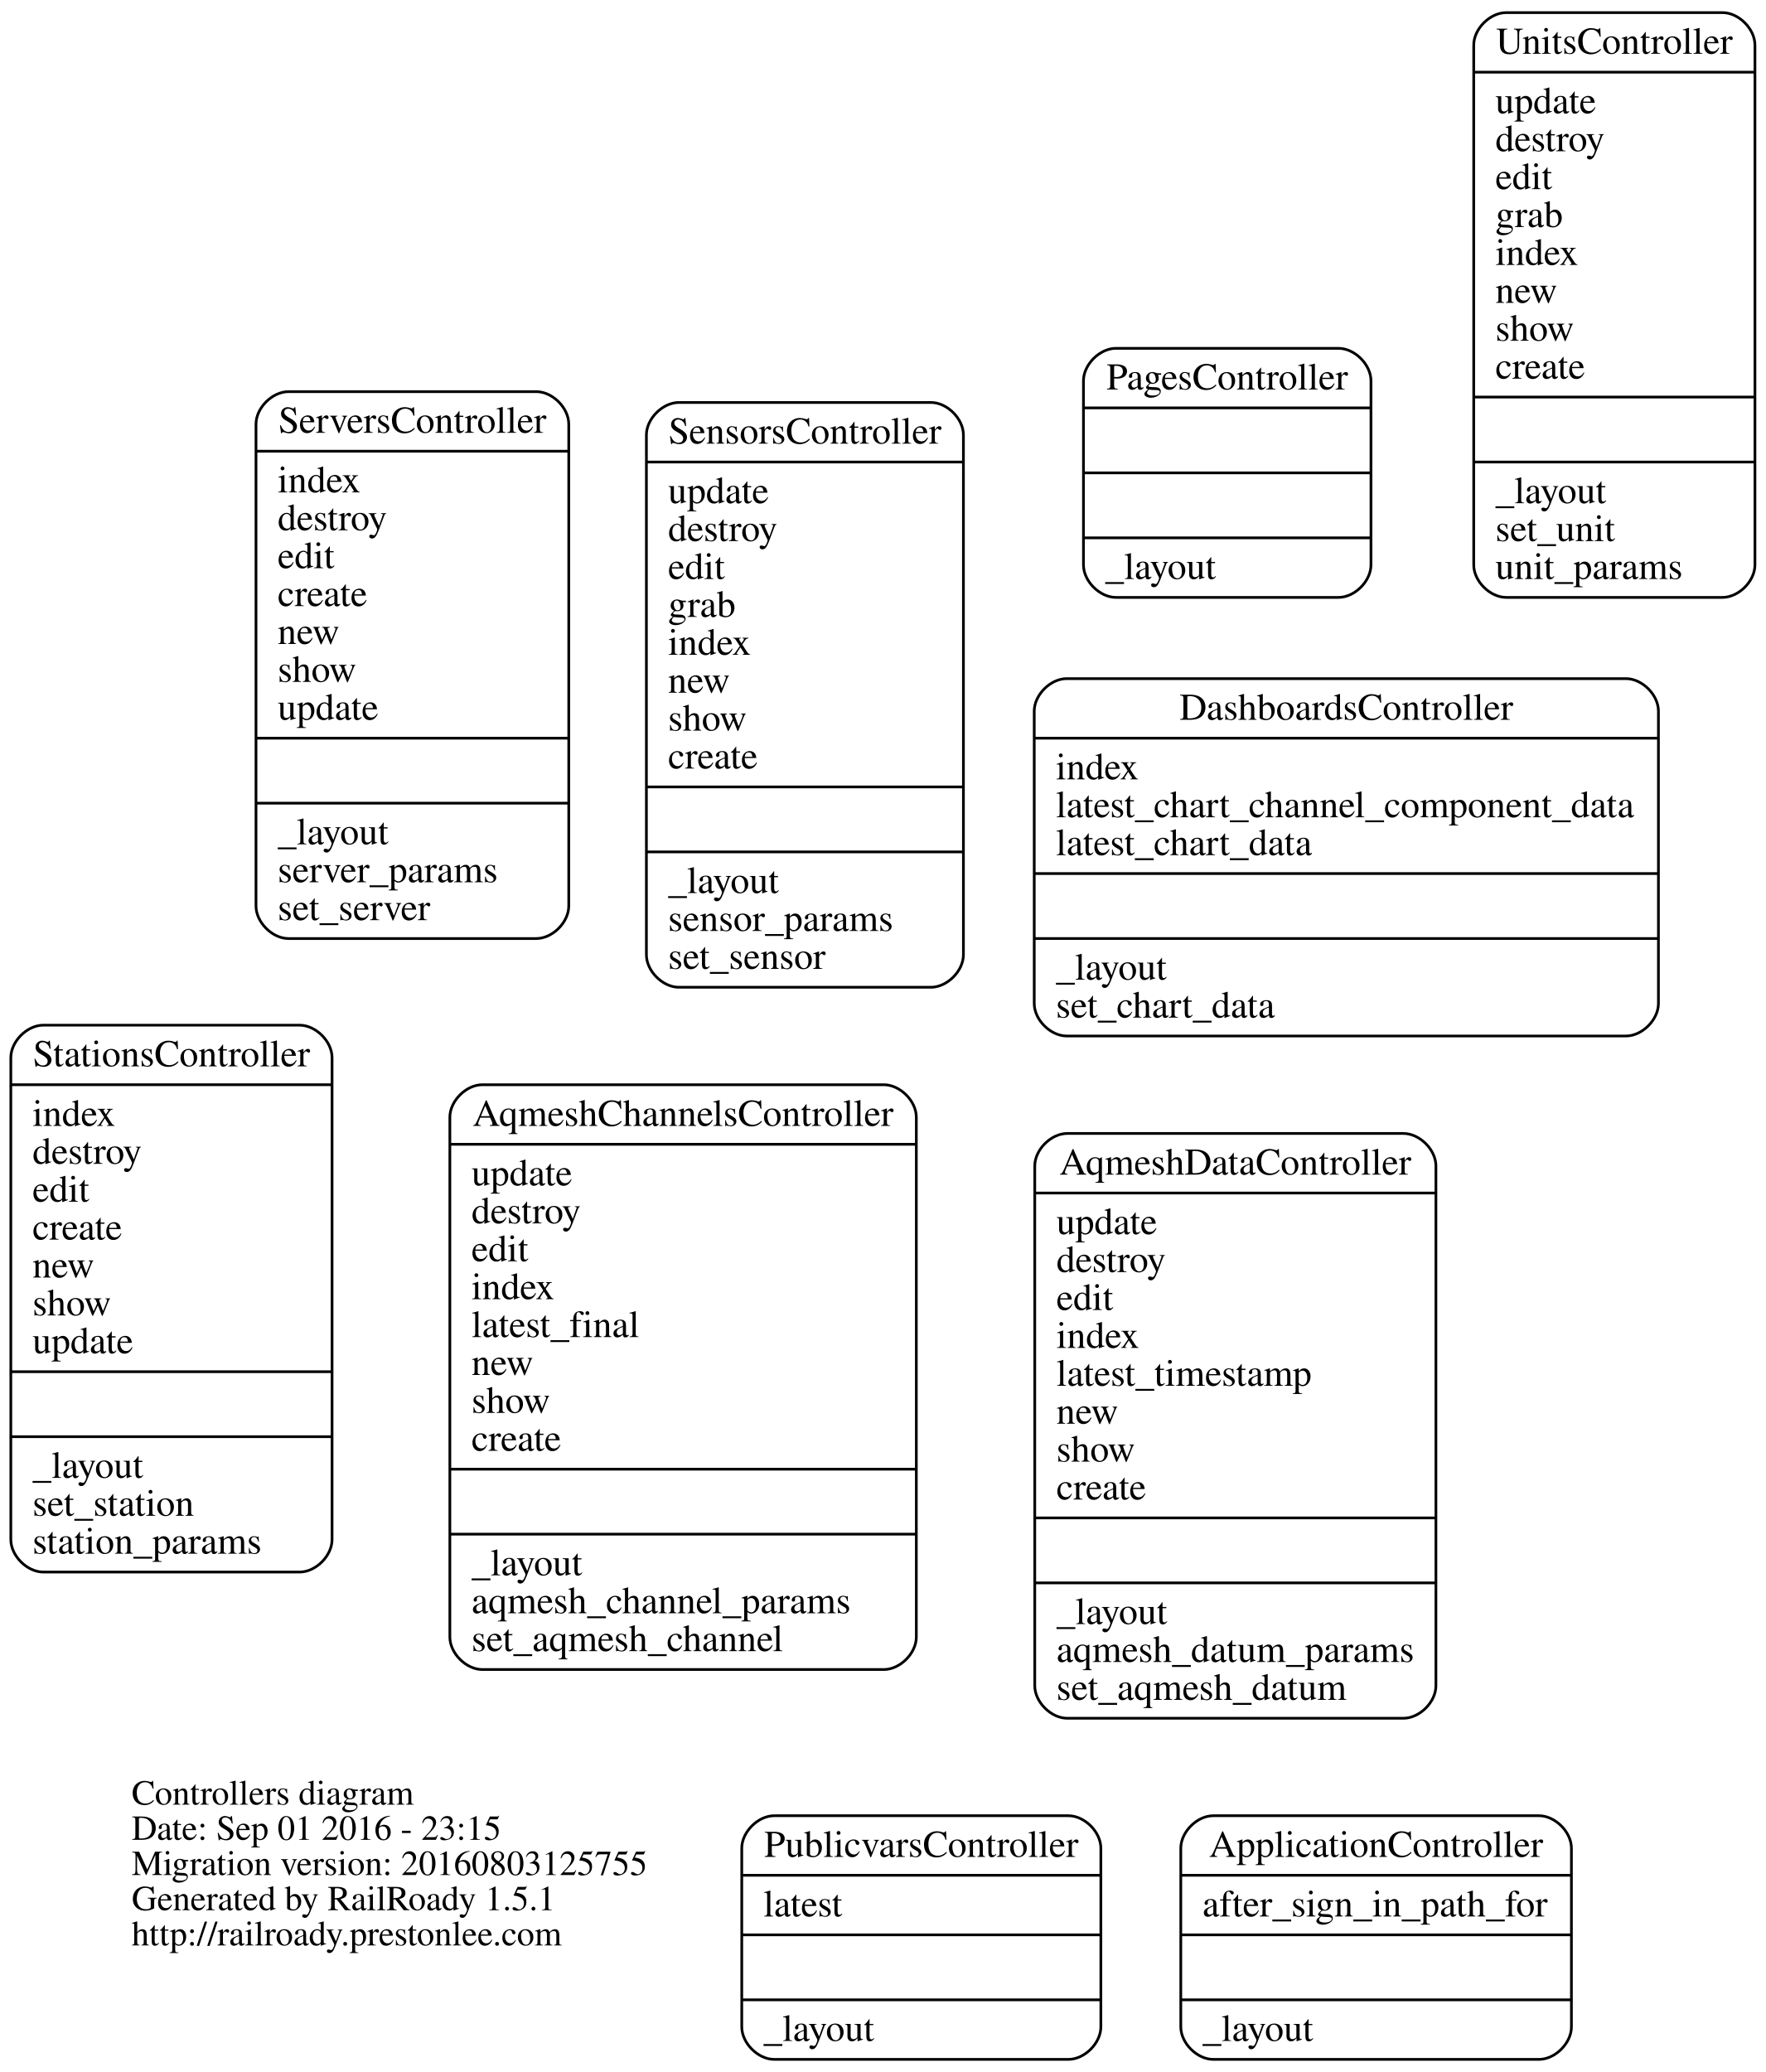
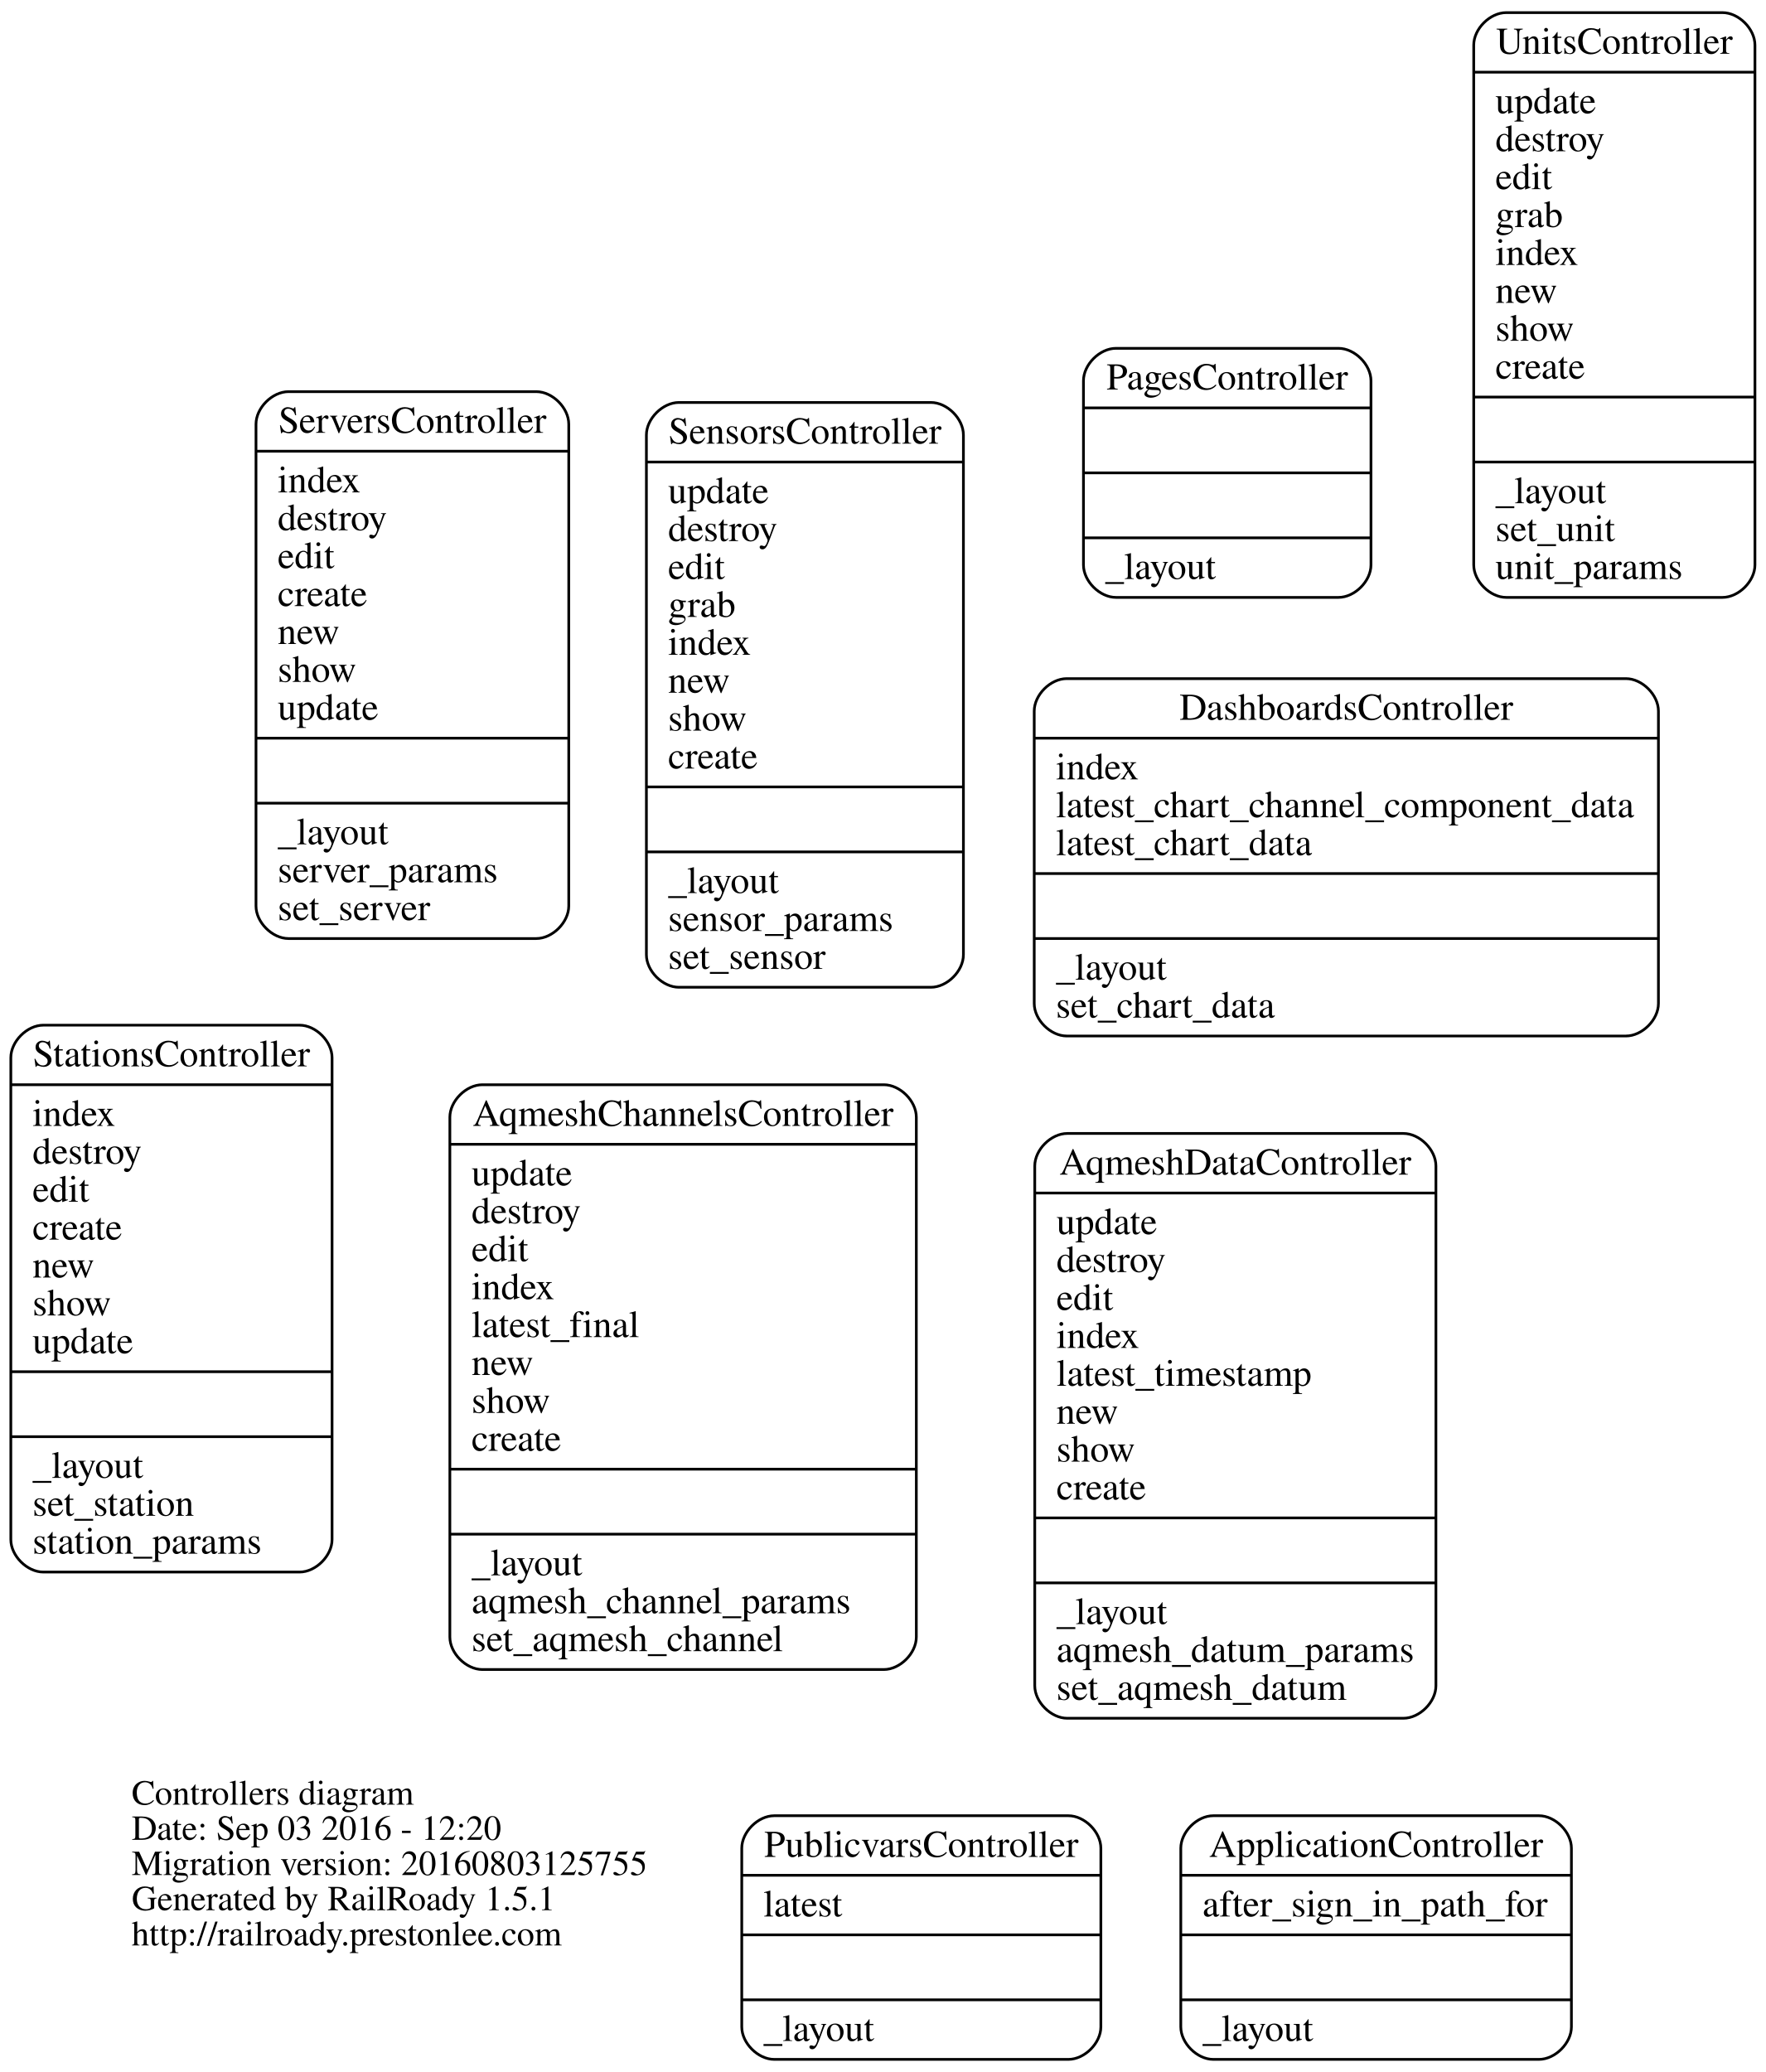
<svg xmlns="http://www.w3.org/2000/svg" width="652pt" height="765pt" viewBox="0.00 0.00 652.27 765.00">
  <g id="graph0" class="graph" transform="scale(1 1) rotate(0) translate(256.331 509.5)">
    <polygon fill="none" stroke="none" points="-256.331,255.5 -256.331,-509.5 395.941,-509.5 395.941,255.5 -256.331,255.5" />
    <g id="node1" class="node">
      <text text-anchor="start" x="-207.688" y="156.9" font-family="Times,serif" font-size="13.00">Controllers diagram</text>
-       <text text-anchor="start" x="-207.688" y="169.9" font-family="Times,serif" font-size="13.00">Date: Sep 01 2016 - 23:15</text>
+       <text text-anchor="start" x="-207.688" y="169.9" font-family="Times,serif" font-size="13.00">Date: Sep 03 2016 - 12:20</text>
      <text text-anchor="start" x="-207.688" y="182.9" font-family="Times,serif" font-size="13.00">Migration version: 20160803125755</text>
      <text text-anchor="start" x="-207.688" y="195.9" font-family="Times,serif" font-size="13.00">Generated by RailRoady 1.5.1</text>
      <text text-anchor="start" x="-207.688" y="208.9" font-family="Times,serif" font-size="13.00">http://railroady.prestonlee.com</text>
    </g>
    <g id="node2" class="node">
      <path fill="none" stroke="black" d="M191.852,251C191.852,251 312.148,251 312.148,251 318.148,251 324.148,245 324.148,239 324.148,239 324.148,173 324.148,173 324.148,167 318.148,161 312.148,161 312.148,161 191.852,161 191.852,161 185.852,161 179.852,167 179.852,173 179.852,173 179.852,239 179.852,239 179.852,245 185.852,251 191.852,251" />
      <text text-anchor="middle" x="252" y="176.2" font-family="Times,serif" font-size="14.00">ApplicationController</text>
      <polyline fill="none" stroke="black" points="179.852,183 324.148,183 " />
      <text text-anchor="start" x="187.852" y="198.2" font-family="Times,serif" font-size="14.00">after_sign_in_path_for</text>
      <polyline fill="none" stroke="black" points="179.852,205 324.148,205 " />
      <polyline fill="none" stroke="black" points="179.852,229 324.148,229 " />
      <text text-anchor="start" x="187.852" y="244.2" font-family="Times,serif" font-size="14.00">_layout</text>
    </g>
    <g id="node3" class="node">
      <path fill="none" stroke="black" d="M-78.155,107C-78.155,107 70.155,107 70.155,107 76.155,107 82.155,101 82.155,95 82.155,95 82.155,-97 82.155,-97 82.155,-103 76.155,-109 70.155,-109 70.155,-109 -78.155,-109 -78.155,-109 -84.155,-109 -90.155,-103 -90.155,-97 -90.155,-97 -90.155,95 -90.155,95 -90.155,101 -84.155,107 -78.155,107" />
      <text text-anchor="middle" x="-4" y="-93.8" font-family="Times,serif" font-size="14.00">AqmeshChannelsController</text>
      <polyline fill="none" stroke="black" points="-90.155,-87 82.155,-87 " />
      <text text-anchor="start" x="-82.155" y="-71.8" font-family="Times,serif" font-size="14.00">update</text>
      <text text-anchor="start" x="-82.155" y="-57.8" font-family="Times,serif" font-size="14.00">destroy</text>
      <text text-anchor="start" x="-82.155" y="-43.8" font-family="Times,serif" font-size="14.00">edit</text>
      <text text-anchor="start" x="-82.155" y="-29.8" font-family="Times,serif" font-size="14.00">index</text>
      <text text-anchor="start" x="-82.155" y="-15.8" font-family="Times,serif" font-size="14.00">latest_final</text>
      <text text-anchor="start" x="-82.155" y="-1.8" font-family="Times,serif" font-size="14.00">new</text>
      <text text-anchor="start" x="-82.155" y="12.2" font-family="Times,serif" font-size="14.00">show</text>
      <text text-anchor="start" x="-82.155" y="26.2" font-family="Times,serif" font-size="14.00">create</text>
      <polyline fill="none" stroke="black" points="-90.155,33 82.155,33 " />
      <polyline fill="none" stroke="black" points="-90.155,57 82.155,57 " />
      <text text-anchor="start" x="-82.155" y="72.2" font-family="Times,serif" font-size="14.00">_layout</text>
      <text text-anchor="start" x="-82.155" y="86.2" font-family="Times,serif" font-size="14.00">aqmesh_channel_params</text>
      <text text-anchor="start" x="-82.155" y="100.2" font-family="Times,serif" font-size="14.00">set_aqmesh_channel</text>
    </g>
    <g id="node4" class="node">
      <path fill="none" stroke="black" d="M137.907,125C137.907,125 262.093,125 262.093,125 268.093,125 274.093,119 274.093,113 274.093,113 274.093,-79 274.093,-79 274.093,-85 268.093,-91 262.093,-91 262.093,-91 137.907,-91 137.907,-91 131.907,-91 125.907,-85 125.907,-79 125.907,-79 125.907,113 125.907,113 125.907,119 131.907,125 137.907,125" />
      <text text-anchor="middle" x="200" y="-75.8" font-family="Times,serif" font-size="14.00">AqmeshDataController</text>
      <polyline fill="none" stroke="black" points="125.907,-69 274.093,-69 " />
      <text text-anchor="start" x="133.907" y="-53.8" font-family="Times,serif" font-size="14.00">update</text>
      <text text-anchor="start" x="133.907" y="-39.8" font-family="Times,serif" font-size="14.00">destroy</text>
      <text text-anchor="start" x="133.907" y="-25.8" font-family="Times,serif" font-size="14.00">edit</text>
      <text text-anchor="start" x="133.907" y="-11.8" font-family="Times,serif" font-size="14.00">index</text>
      <text text-anchor="start" x="133.907" y="2.2" font-family="Times,serif" font-size="14.00">latest_timestamp</text>
      <text text-anchor="start" x="133.907" y="16.2" font-family="Times,serif" font-size="14.00">new</text>
      <text text-anchor="start" x="133.907" y="30.2" font-family="Times,serif" font-size="14.00">show</text>
      <text text-anchor="start" x="133.907" y="44.2" font-family="Times,serif" font-size="14.00">create</text>
      <polyline fill="none" stroke="black" points="125.907,51 274.093,51 " />
      <polyline fill="none" stroke="black" points="125.907,75 274.093,75 " />
      <text text-anchor="start" x="133.907" y="90.2" font-family="Times,serif" font-size="14.00">_layout</text>
      <text text-anchor="start" x="133.907" y="104.2" font-family="Times,serif" font-size="14.00">aqmesh_datum_params</text>
      <text text-anchor="start" x="133.907" y="118.2" font-family="Times,serif" font-size="14.00">set_aqmesh_datum</text>
    </g>
    <g id="node5" class="node">
      <path fill="none" stroke="black" d="M137.71,-127C137.71,-127 344.29,-127 344.29,-127 350.29,-127 356.29,-133 356.29,-139 356.29,-139 356.29,-247 356.29,-247 356.29,-253 350.29,-259 344.29,-259 344.29,-259 137.71,-259 137.71,-259 131.71,-259 125.71,-253 125.71,-247 125.71,-247 125.71,-139 125.71,-139 125.71,-133 131.71,-127 137.71,-127" />
      <text text-anchor="middle" x="241" y="-243.8" font-family="Times,serif" font-size="14.00">DashboardsController</text>
      <polyline fill="none" stroke="black" points="125.71,-237 356.29,-237 " />
      <text text-anchor="start" x="133.71" y="-221.8" font-family="Times,serif" font-size="14.00">index</text>
      <text text-anchor="start" x="133.71" y="-207.8" font-family="Times,serif" font-size="14.00">latest_chart_channel_component_data</text>
      <text text-anchor="start" x="133.71" y="-193.8" font-family="Times,serif" font-size="14.00">latest_chart_data</text>
      <polyline fill="none" stroke="black" points="125.71,-187 356.29,-187 " />
      <polyline fill="none" stroke="black" points="125.71,-163 356.29,-163 " />
      <text text-anchor="start" x="133.71" y="-147.8" font-family="Times,serif" font-size="14.00">_layout</text>
      <text text-anchor="start" x="133.71" y="-133.8" font-family="Times,serif" font-size="14.00">set_chart_data</text>
    </g>
    <g id="node6" class="node">
      <path fill="none" stroke="black" d="M155.896,-289C155.896,-289 238.104,-289 238.104,-289 244.104,-289 250.104,-295 250.104,-301 250.104,-301 250.104,-369 250.104,-369 250.104,-375 244.104,-381 238.104,-381 238.104,-381 155.896,-381 155.896,-381 149.896,-381 143.896,-375 143.896,-369 143.896,-369 143.896,-301 143.896,-301 143.896,-295 149.896,-289 155.896,-289" />
      <text text-anchor="middle" x="197" y="-365.8" font-family="Times,serif" font-size="14.00">PagesController</text>
      <polyline fill="none" stroke="black" points="143.896,-359 250.104,-359 " />
      <polyline fill="none" stroke="black" points="143.896,-335 250.104,-335 " />
      <polyline fill="none" stroke="black" points="143.896,-311 250.104,-311 " />
      <text text-anchor="start" x="151.896" y="-295.8" font-family="Times,serif" font-size="14.00">_layout</text>
    </g>
    <g id="node7" class="node">
      <path fill="none" stroke="black" d="M29.676,251C29.676,251 138.324,251 138.324,251 144.324,251 150.324,245 150.324,239 150.324,239 150.324,173 150.324,173 150.324,167 144.324,161 138.324,161 138.324,161 29.676,161 29.676,161 23.676,161 17.676,167 17.676,173 17.676,173 17.676,239 17.676,239 17.676,245 23.676,251 29.676,251" />
      <text text-anchor="middle" x="84" y="176.2" font-family="Times,serif" font-size="14.00">PublicvarsController</text>
      <polyline fill="none" stroke="black" points="17.676,183 150.324,183 " />
      <text text-anchor="start" x="25.676" y="198.2" font-family="Times,serif" font-size="14.00">latest</text>
      <polyline fill="none" stroke="black" points="17.676,205 150.324,205 " />
      <polyline fill="none" stroke="black" points="17.676,229 150.324,229 " />
      <text text-anchor="start" x="25.676" y="244.2" font-family="Times,serif" font-size="14.00">_layout</text>
    </g>
    <g id="node8" class="node">
      <path fill="none" stroke="black" d="M-5.552,-145C-5.552,-145 87.552,-145 87.552,-145 93.552,-145 99.552,-151 99.552,-157 99.552,-157 99.552,-349 99.552,-349 99.552,-355 93.552,-361 87.552,-361 87.552,-361 -5.552,-361 -5.552,-361 -11.552,-361 -17.552,-355 -17.552,-349 -17.552,-349 -17.552,-157 -17.552,-157 -17.552,-151 -11.552,-145 -5.552,-145" />
      <text text-anchor="middle" x="41" y="-345.8" font-family="Times,serif" font-size="14.00">SensorsController</text>
      <polyline fill="none" stroke="black" points="-17.552,-339 99.552,-339 " />
      <text text-anchor="start" x="-9.552" y="-323.8" font-family="Times,serif" font-size="14.00">update</text>
      <text text-anchor="start" x="-9.552" y="-309.8" font-family="Times,serif" font-size="14.00">destroy</text>
      <text text-anchor="start" x="-9.552" y="-295.8" font-family="Times,serif" font-size="14.00">edit</text>
      <text text-anchor="start" x="-9.552" y="-281.8" font-family="Times,serif" font-size="14.00">grab</text>
      <text text-anchor="start" x="-9.552" y="-267.8" font-family="Times,serif" font-size="14.00">index</text>
      <text text-anchor="start" x="-9.552" y="-253.8" font-family="Times,serif" font-size="14.00">new</text>
      <text text-anchor="start" x="-9.552" y="-239.8" font-family="Times,serif" font-size="14.00">show</text>
      <text text-anchor="start" x="-9.552" y="-225.8" font-family="Times,serif" font-size="14.00">create</text>
      <polyline fill="none" stroke="black" points="-17.552,-219 99.552,-219 " />
      <polyline fill="none" stroke="black" points="-17.552,-195 99.552,-195 " />
      <text text-anchor="start" x="-9.552" y="-179.8" font-family="Times,serif" font-size="14.00">_layout</text>
      <text text-anchor="start" x="-9.552" y="-165.8" font-family="Times,serif" font-size="14.00">sensor_params</text>
      <text text-anchor="start" x="-9.552" y="-151.8" font-family="Times,serif" font-size="14.00">set_sensor</text>
    </g>
    <g id="node9" class="node">
      <path fill="none" stroke="black" d="M-149.766,-163C-149.766,-163 -58.234,-163 -58.234,-163 -52.234,-163 -46.234,-169 -46.234,-175 -46.234,-175 -46.234,-353 -46.234,-353 -46.234,-359 -52.234,-365 -58.234,-365 -58.234,-365 -149.766,-365 -149.766,-365 -155.766,-365 -161.766,-359 -161.766,-353 -161.766,-353 -161.766,-175 -161.766,-175 -161.766,-169 -155.766,-163 -149.766,-163" />
      <text text-anchor="middle" x="-104" y="-349.8" font-family="Times,serif" font-size="14.00">ServersController</text>
      <polyline fill="none" stroke="black" points="-161.766,-343 -46.234,-343 " />
      <text text-anchor="start" x="-153.766" y="-327.8" font-family="Times,serif" font-size="14.00">index</text>
      <text text-anchor="start" x="-153.766" y="-313.8" font-family="Times,serif" font-size="14.00">destroy</text>
      <text text-anchor="start" x="-153.766" y="-299.8" font-family="Times,serif" font-size="14.00">edit</text>
      <text text-anchor="start" x="-153.766" y="-285.8" font-family="Times,serif" font-size="14.00">create</text>
      <text text-anchor="start" x="-153.766" y="-271.8" font-family="Times,serif" font-size="14.00">new</text>
      <text text-anchor="start" x="-153.766" y="-257.8" font-family="Times,serif" font-size="14.00">show</text>
      <text text-anchor="start" x="-153.766" y="-243.8" font-family="Times,serif" font-size="14.00">update</text>
      <polyline fill="none" stroke="black" points="-161.766,-237 -46.234,-237 " />
      <polyline fill="none" stroke="black" points="-161.766,-213 -46.234,-213 " />
      <text text-anchor="start" x="-153.766" y="-197.8" font-family="Times,serif" font-size="14.00">_layout</text>
      <text text-anchor="start" x="-153.766" y="-183.8" font-family="Times,serif" font-size="14.00">server_params</text>
      <text text-anchor="start" x="-153.766" y="-169.8" font-family="Times,serif" font-size="14.00">set_server</text>
    </g>
    <g id="node10" class="node">
      <path fill="none" stroke="black" d="M-240.331,71C-240.331,71 -145.669,71 -145.669,71 -139.669,71 -133.669,65 -133.669,59 -133.669,59 -133.669,-119 -133.669,-119 -133.669,-125 -139.669,-131 -145.669,-131 -145.669,-131 -240.331,-131 -240.331,-131 -246.331,-131 -252.331,-125 -252.331,-119 -252.331,-119 -252.331,59 -252.331,59 -252.331,65 -246.331,71 -240.331,71" />
      <text text-anchor="middle" x="-193" y="-115.8" font-family="Times,serif" font-size="14.00">StationsController</text>
      <polyline fill="none" stroke="black" points="-252.331,-109 -133.669,-109 " />
      <text text-anchor="start" x="-244.331" y="-93.8" font-family="Times,serif" font-size="14.00">index</text>
      <text text-anchor="start" x="-244.331" y="-79.8" font-family="Times,serif" font-size="14.00">destroy</text>
      <text text-anchor="start" x="-244.331" y="-65.8" font-family="Times,serif" font-size="14.00">edit</text>
      <text text-anchor="start" x="-244.331" y="-51.8" font-family="Times,serif" font-size="14.00">create</text>
      <text text-anchor="start" x="-244.331" y="-37.8" font-family="Times,serif" font-size="14.00">new</text>
      <text text-anchor="start" x="-244.331" y="-23.8" font-family="Times,serif" font-size="14.00">show</text>
      <text text-anchor="start" x="-244.331" y="-9.8" font-family="Times,serif" font-size="14.00">update</text>
      <polyline fill="none" stroke="black" points="-252.331,-3 -133.669,-3 " />
      <polyline fill="none" stroke="black" points="-252.331,21 -133.669,21 " />
      <text text-anchor="start" x="-244.331" y="36.2" font-family="Times,serif" font-size="14.00">_layout</text>
      <text text-anchor="start" x="-244.331" y="50.2" font-family="Times,serif" font-size="14.00">set_station</text>
      <text text-anchor="start" x="-244.331" y="64.2" font-family="Times,serif" font-size="14.00">station_params</text>
    </g>
    <g id="node11" class="node">
      <path fill="none" stroke="black" d="M300.059,-289C300.059,-289 379.941,-289 379.941,-289 385.941,-289 391.941,-295 391.941,-301 391.941,-301 391.941,-493 391.941,-493 391.941,-499 385.941,-505 379.941,-505 379.941,-505 300.059,-505 300.059,-505 294.059,-505 288.059,-499 288.059,-493 288.059,-493 288.059,-301 288.059,-301 288.059,-295 294.059,-289 300.059,-289" />
      <text text-anchor="middle" x="340" y="-489.8" font-family="Times,serif" font-size="14.00">UnitsController</text>
      <polyline fill="none" stroke="black" points="288.059,-483 391.941,-483 " />
      <text text-anchor="start" x="296.059" y="-467.8" font-family="Times,serif" font-size="14.00">update</text>
      <text text-anchor="start" x="296.059" y="-453.8" font-family="Times,serif" font-size="14.00">destroy</text>
      <text text-anchor="start" x="296.059" y="-439.8" font-family="Times,serif" font-size="14.00">edit</text>
      <text text-anchor="start" x="296.059" y="-425.8" font-family="Times,serif" font-size="14.00">grab</text>
      <text text-anchor="start" x="296.059" y="-411.8" font-family="Times,serif" font-size="14.00">index</text>
      <text text-anchor="start" x="296.059" y="-397.8" font-family="Times,serif" font-size="14.00">new</text>
      <text text-anchor="start" x="296.059" y="-383.8" font-family="Times,serif" font-size="14.00">show</text>
      <text text-anchor="start" x="296.059" y="-369.8" font-family="Times,serif" font-size="14.00">create</text>
      <polyline fill="none" stroke="black" points="288.059,-363 391.941,-363 " />
      <polyline fill="none" stroke="black" points="288.059,-339 391.941,-339 " />
      <text text-anchor="start" x="296.059" y="-323.8" font-family="Times,serif" font-size="14.00">_layout</text>
      <text text-anchor="start" x="296.059" y="-309.8" font-family="Times,serif" font-size="14.00">set_unit</text>
      <text text-anchor="start" x="296.059" y="-295.8" font-family="Times,serif" font-size="14.00">unit_params</text>
    </g>
  </g>
</svg>
